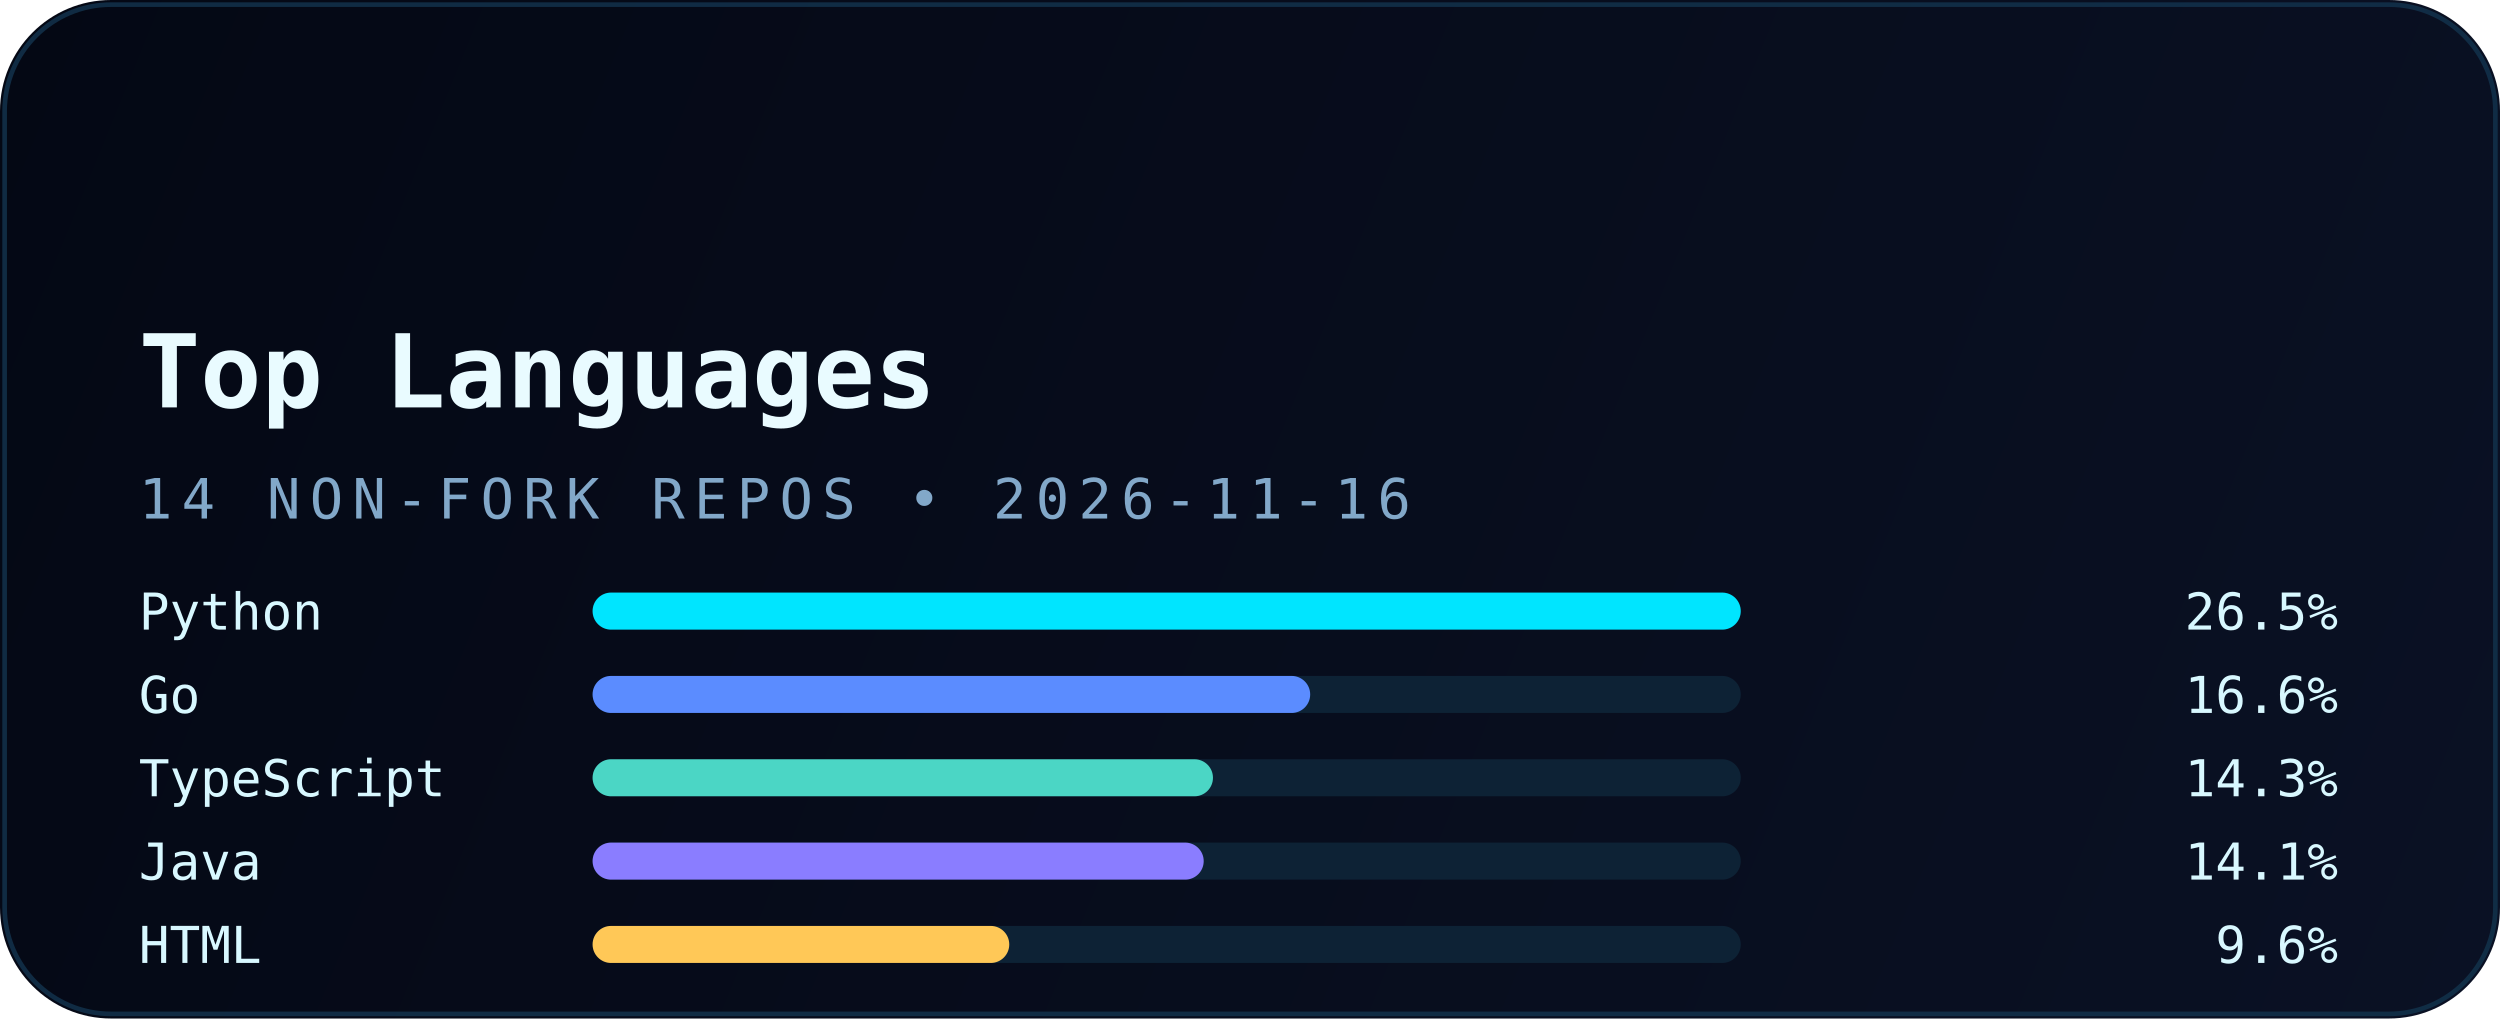
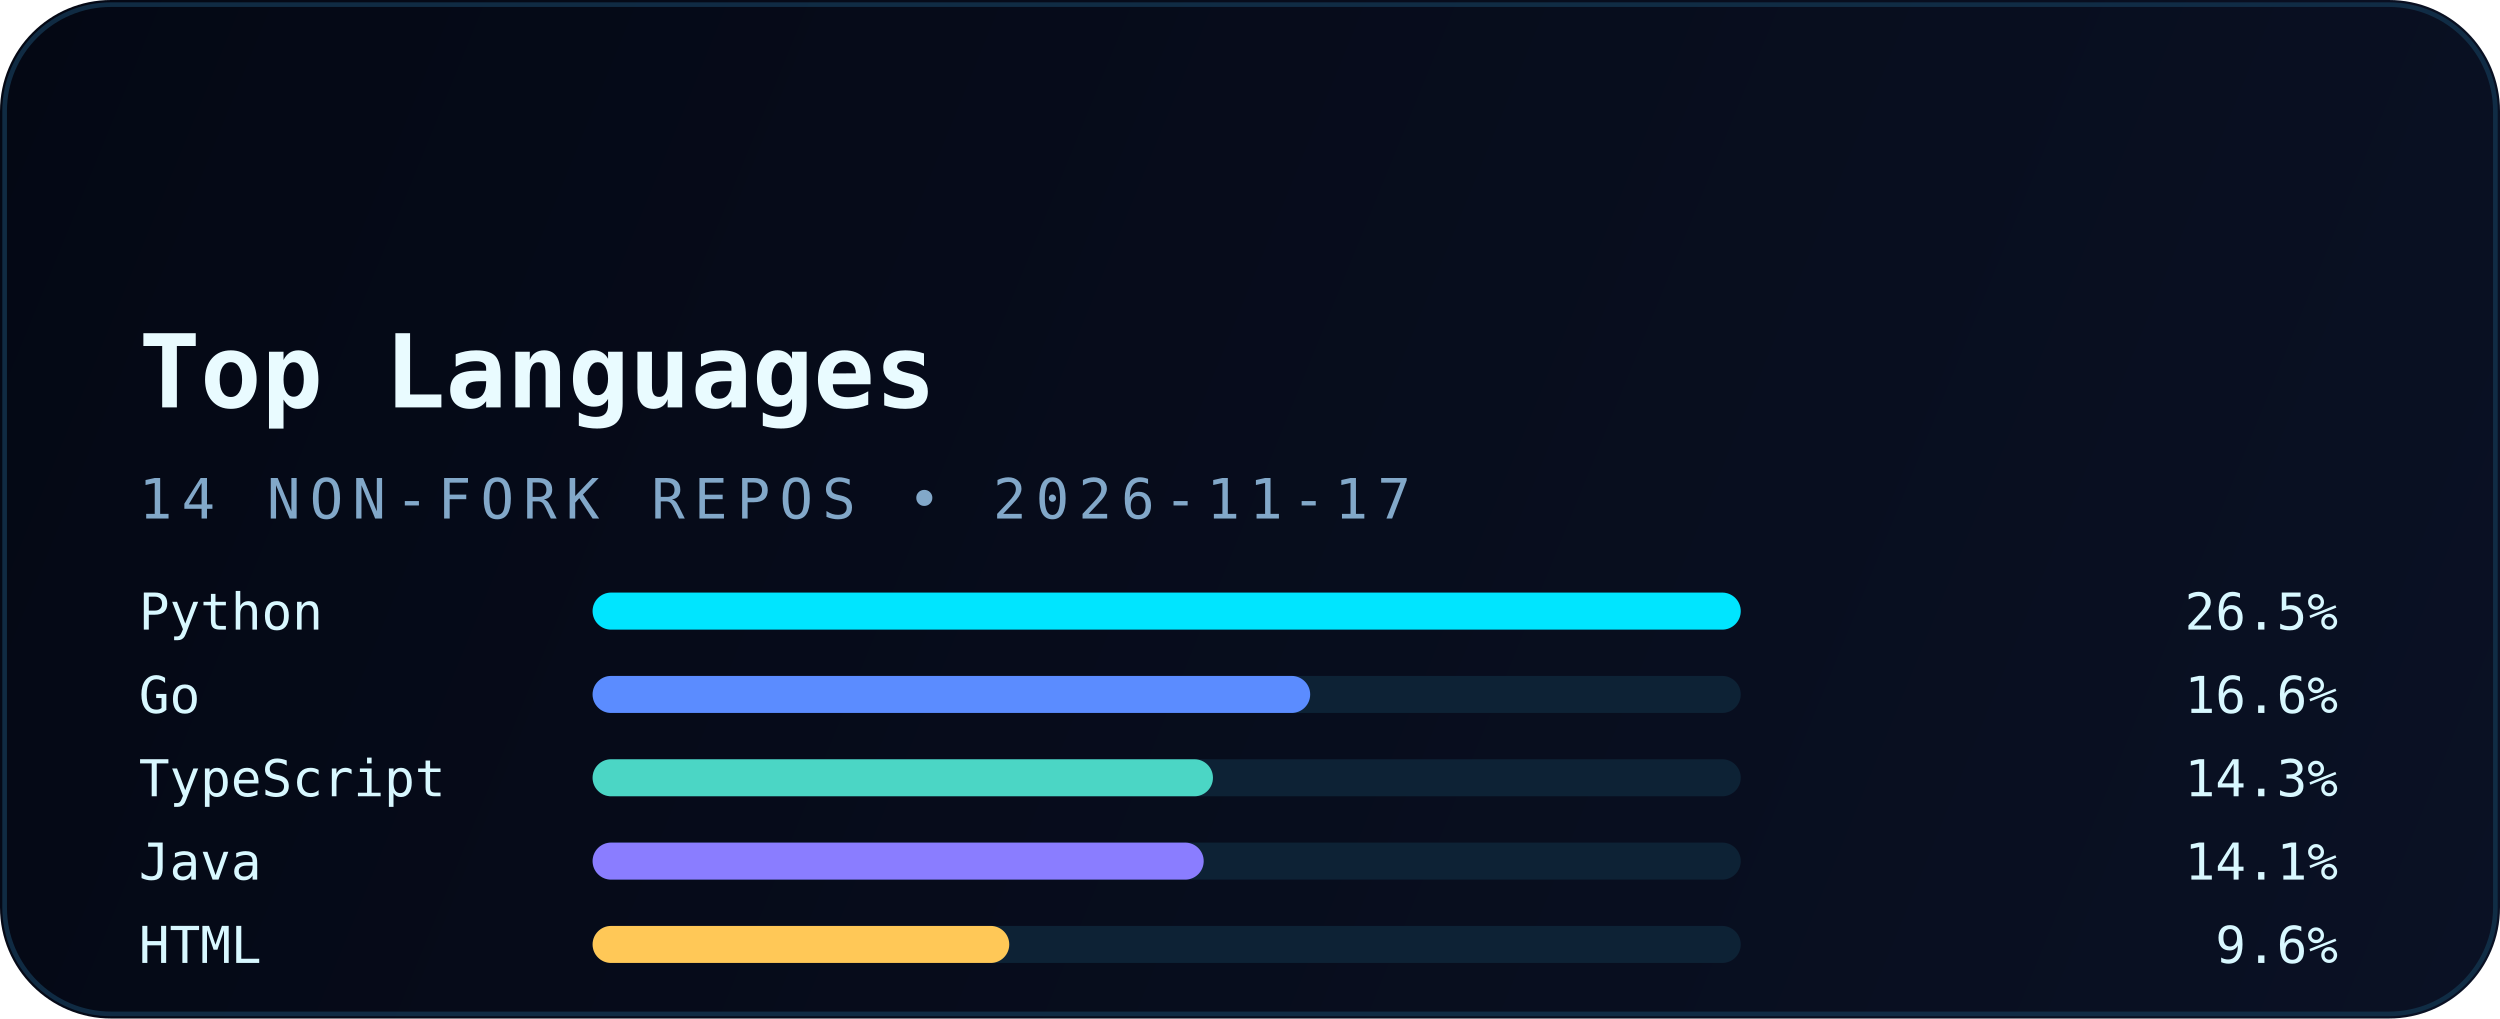
<svg xmlns="http://www.w3.org/2000/svg" width="540" height="220" viewBox="0 0 540 220" fill="none" role="img" aria-labelledby="title desc">
  <defs>
    <linearGradient id="bg" x1="0" y1="0" x2="540" y2="220" gradientUnits="userSpaceOnUse">
      <stop stop-color="#040814" />
      <stop offset="1" stop-color="#0A1124" />
    </linearGradient>
    <linearGradient id="accent" x1="30" y1="0" x2="510" y2="0" gradientUnits="userSpaceOnUse">
      <stop stop-color="#00E5FF" />
      <stop offset="1" stop-color="#5B8CFF" />
    </linearGradient>
    <filter id="glow" x="-20%" y="-20%" width="140%" height="140%" color-interpolation-filters="sRGB">
      <feGaussianBlur stdDeviation="6" result="blur" />
      <feMerge>
        <feMergeNode in="blur" />
        <feMergeNode in="SourceGraphic" />
      </feMerge>
    </filter>
  </defs>
  <rect width="540" height="220" rx="24" fill="url(#bg)" />
  <rect x="1" y="1" width="538" height="218" rx="23" stroke="#12324B" stroke-opacity="0.85" />
  <path d="M30 54H120" stroke="url(#accent)" stroke-width="3.5" stroke-linecap="round" filter="url(#glow)" />
  <text x="30" y="88" fill="#E9FBFF" font-family="JetBrains Mono, Consolas, monospace" font-size="22" font-weight="700">Top Languages</text>
-   <text x="30" y="112" fill="#82A8C9" font-family="JetBrains Mono, Consolas, monospace" font-size="12" letter-spacing="2">14 NON-FORK REPOS • 2026-11-16</text>
+   <text x="30" y="112" fill="#82A8C9" font-family="JetBrains Mono, Consolas, monospace" font-size="12" letter-spacing="2">14 NON-FORK REPOS • 2026-11-17</text>
  <g font-family="JetBrains Mono, Consolas, monospace" font-size="11">
    <text x="30" y="136" fill="#D8F8FF">Python</text>
    <rect x="128" y="128" width="248" height="8" rx="4" fill="#0D2235" />
    <rect x="128" y="128" width="248" height="8" rx="4" fill="#00E5FF" />
    <text x="505" y="136" text-anchor="end" fill="#D8F8FF">26.5%</text>
    <text x="30" y="154" fill="#D8F8FF">Go</text>
    <rect x="128" y="146" width="248" height="8" rx="4" fill="#0D2235" />
    <rect x="128" y="146" width="155" height="8" rx="4" fill="#5B8CFF" />
    <text x="505" y="154" text-anchor="end" fill="#D8F8FF">16.6%</text>
    <text x="30" y="172" fill="#D8F8FF">TypeScript</text>
    <rect x="128" y="164" width="248" height="8" rx="4" fill="#0D2235" />
    <rect x="128" y="164" width="134" height="8" rx="4" fill="#4BD6C5" />
    <text x="505" y="172" text-anchor="end" fill="#D8F8FF">14.3%</text>
    <text x="30" y="190" fill="#D8F8FF">Java</text>
    <rect x="128" y="182" width="248" height="8" rx="4" fill="#0D2235" />
    <rect x="128" y="182" width="132" height="8" rx="4" fill="#8A7DFF" />
    <text x="505" y="190" text-anchor="end" fill="#D8F8FF">14.1%</text>
    <text x="30" y="208" fill="#D8F8FF">HTML</text>
    <rect x="128" y="200" width="248" height="8" rx="4" fill="#0D2235" />
    <rect x="128" y="200" width="90" height="8" rx="4" fill="#FFC857" />
    <text x="505" y="208" text-anchor="end" fill="#D8F8FF">9.6%</text>
  </g>
</svg>
